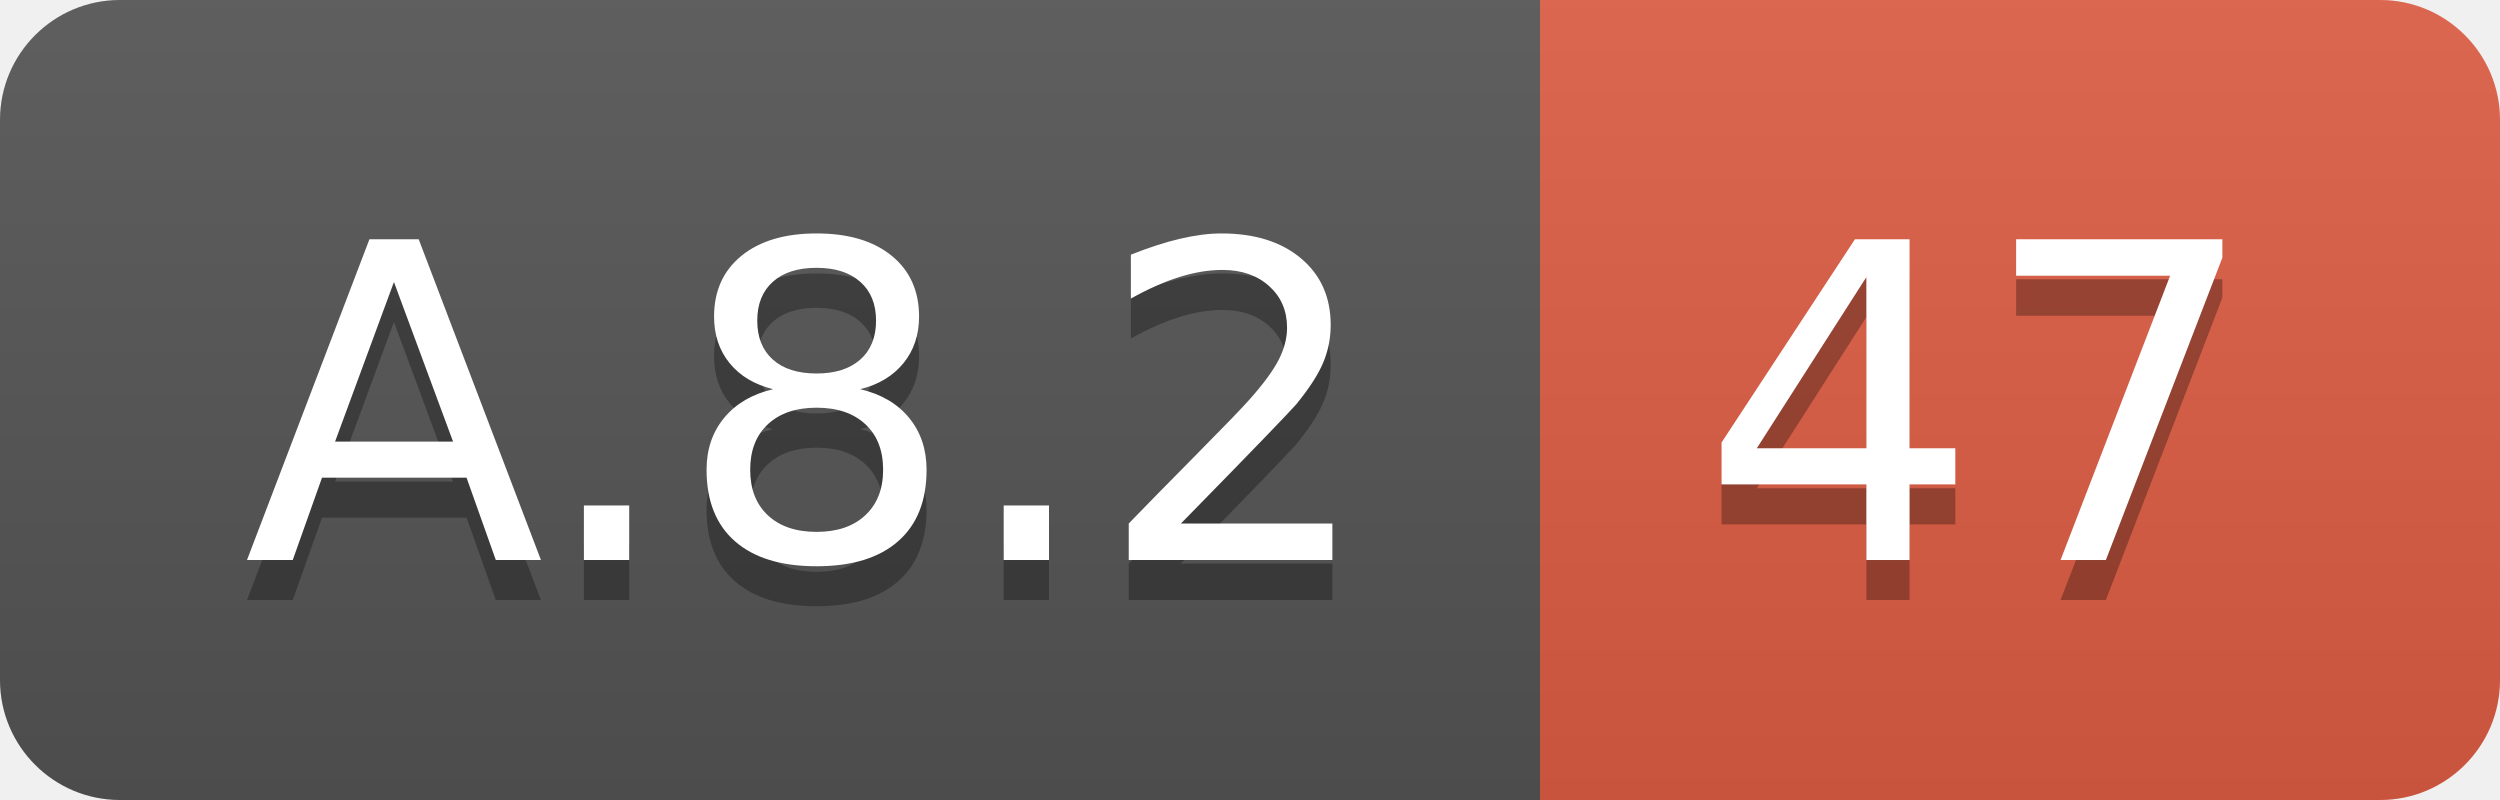
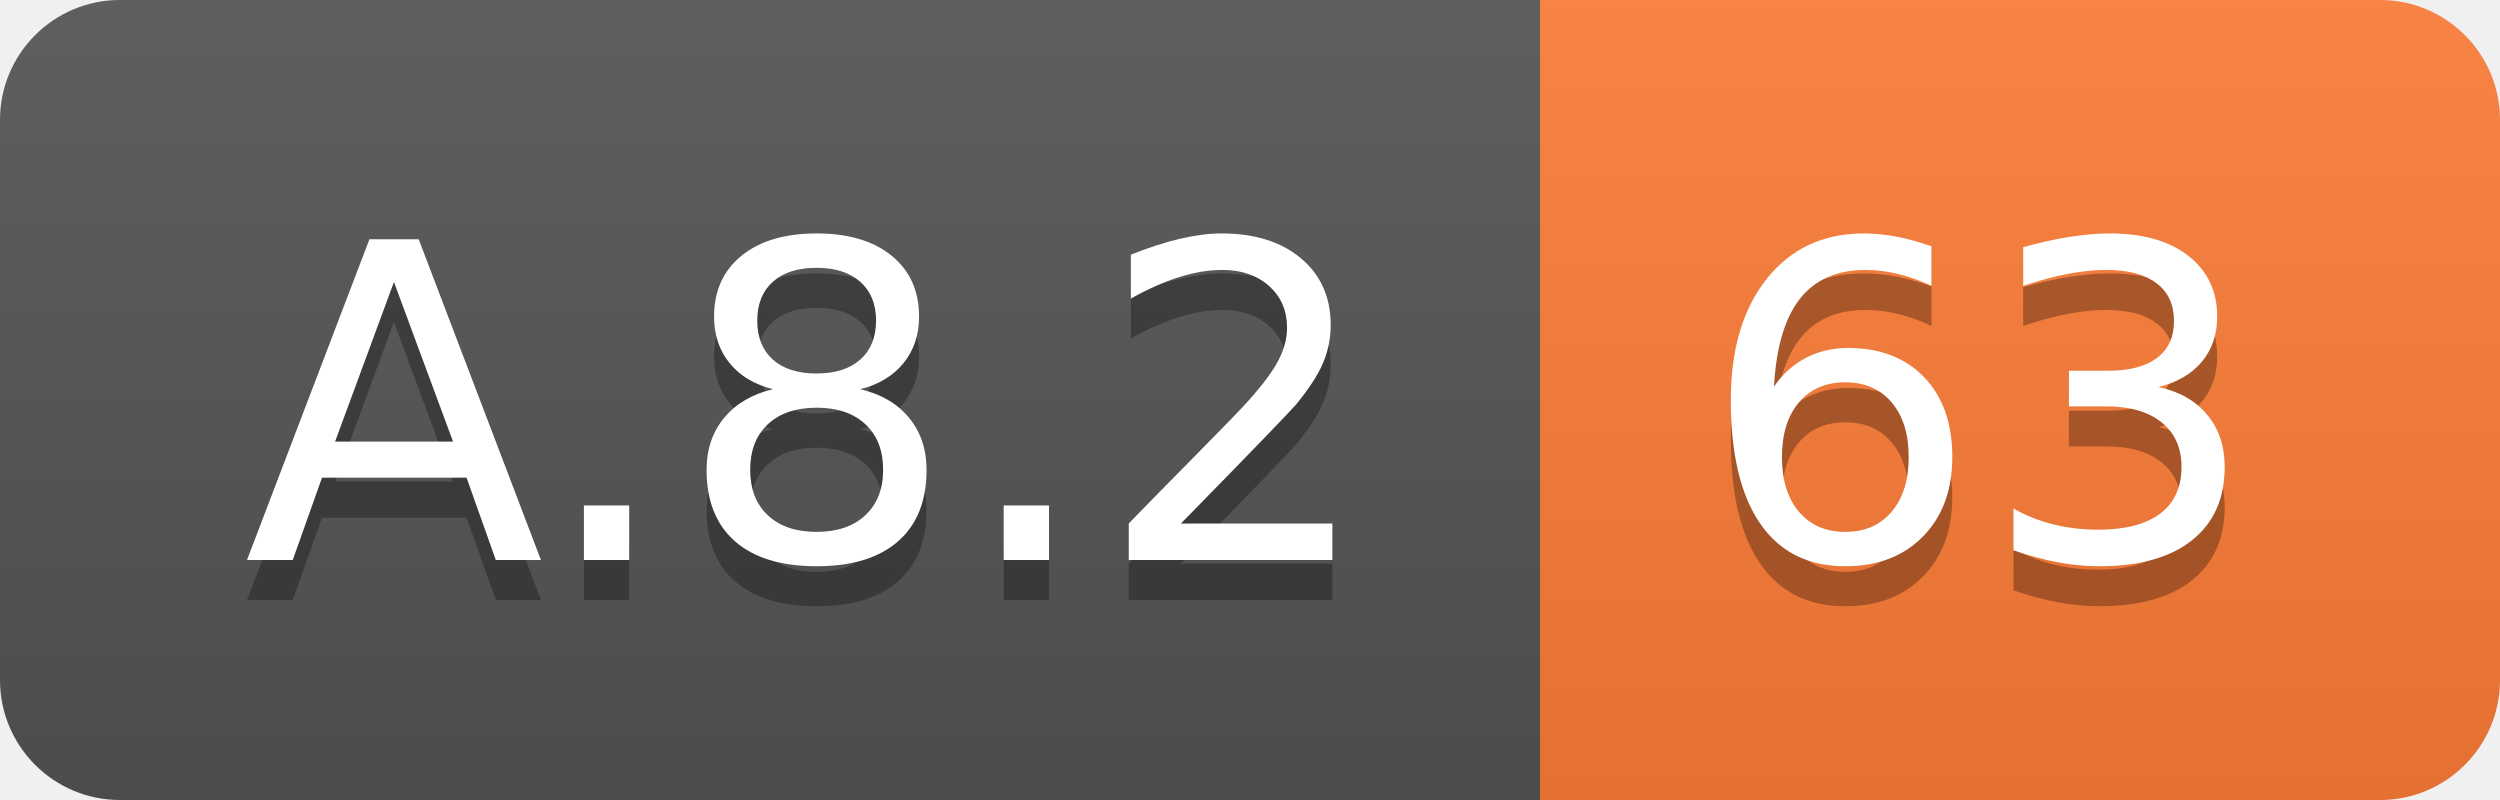
<svg xmlns="http://www.w3.org/2000/svg" width="62.5" height="20">
  <linearGradient id="smooth" x2="0" y2="100%">
    <stop offset="0" stop-color="#bbb" stop-opacity=".1" />
    <stop offset="1" stop-opacity=".1" />
  </linearGradient>
  <clipPath id="round">
    <rect width="62.5" height="20" rx="3" fill="#fff" />
  </clipPath>
  <g clip-path="url(#round)">
    <rect width="38.5" height="20" fill="#555" />
-     <rect x="38.5" width="24.0" height="20" fill="#e05d44" />
+     <rect x="38.5" width="24.0" height="20" fill="#fe7d37" />
    <rect width="62.5" height="20" fill="url(#smooth)" />
  </g>
  <g fill="#fff" text-anchor="middle" font-family="DejaVu Sans,Verdana,Geneva,sans-serif" font-size="110">
    <text x="202.5" y="150" fill="#010101" fill-opacity=".3" transform="scale(0.1)" textLength="285.0" lengthAdjust="spacing">A.8.2</text>
    <text x="202.5" y="140" transform="scale(0.1)" textLength="285.0" lengthAdjust="spacing">A.8.2</text>
-     <text x="495.0" y="150" fill="#010101" fill-opacity=".3" transform="scale(0.1)" textLength="140.0" lengthAdjust="spacing">47</text>
-     <text x="495.0" y="140" transform="scale(0.1)" textLength="140.0" lengthAdjust="spacing">47</text>
+     <text x="495.0" y="150" fill="#010101" fill-opacity=".3" transform="scale(0.1)" textLength="140.0" lengthAdjust="spacing">63</text>
+     <text x="495.0" y="140" transform="scale(0.1)" textLength="140.0" lengthAdjust="spacing">63</text>
  </g>
</svg>
